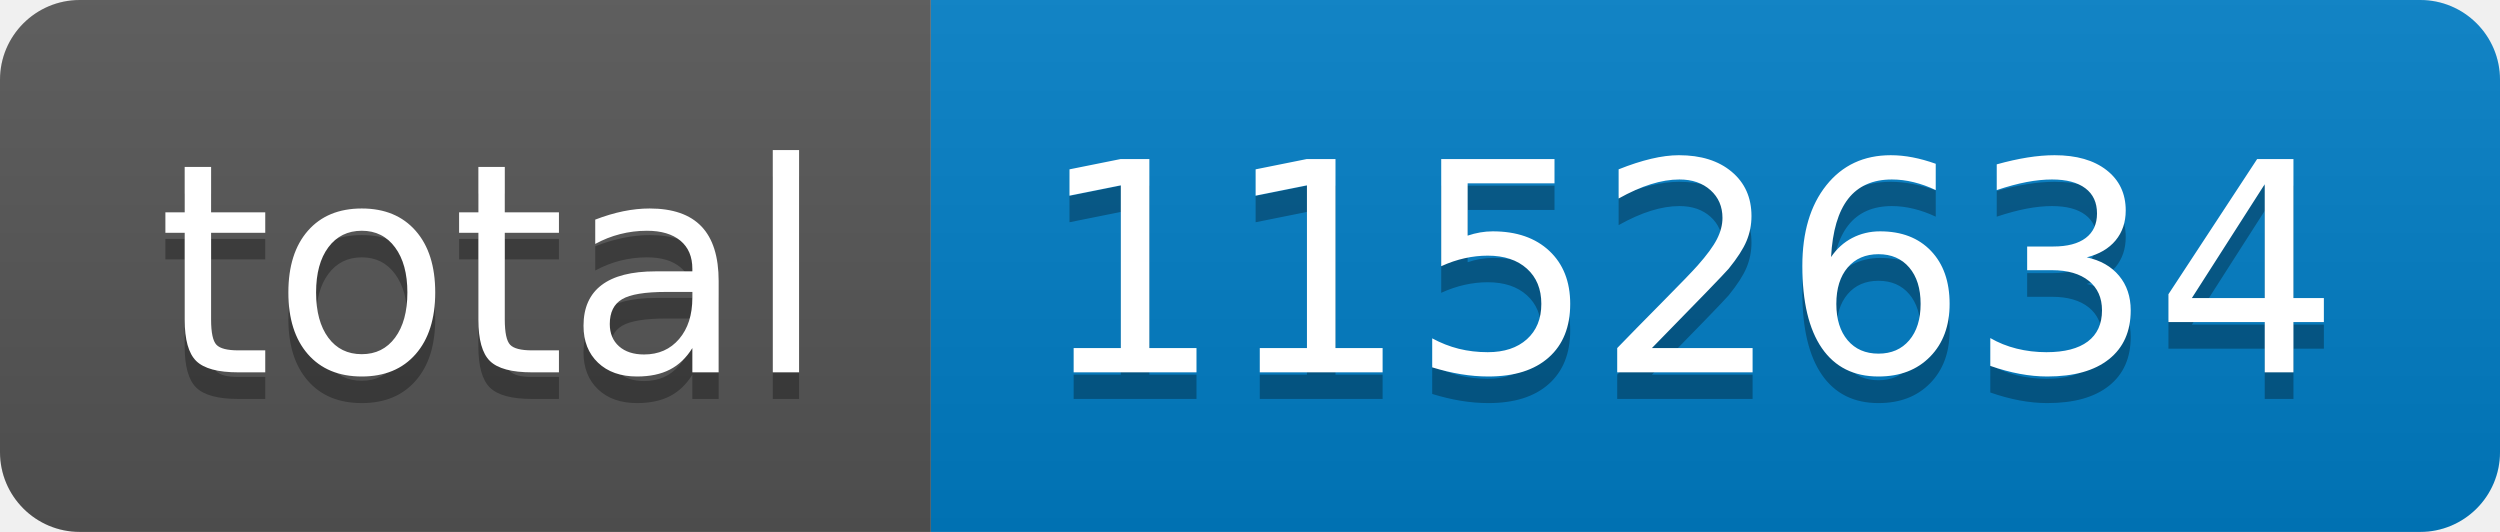
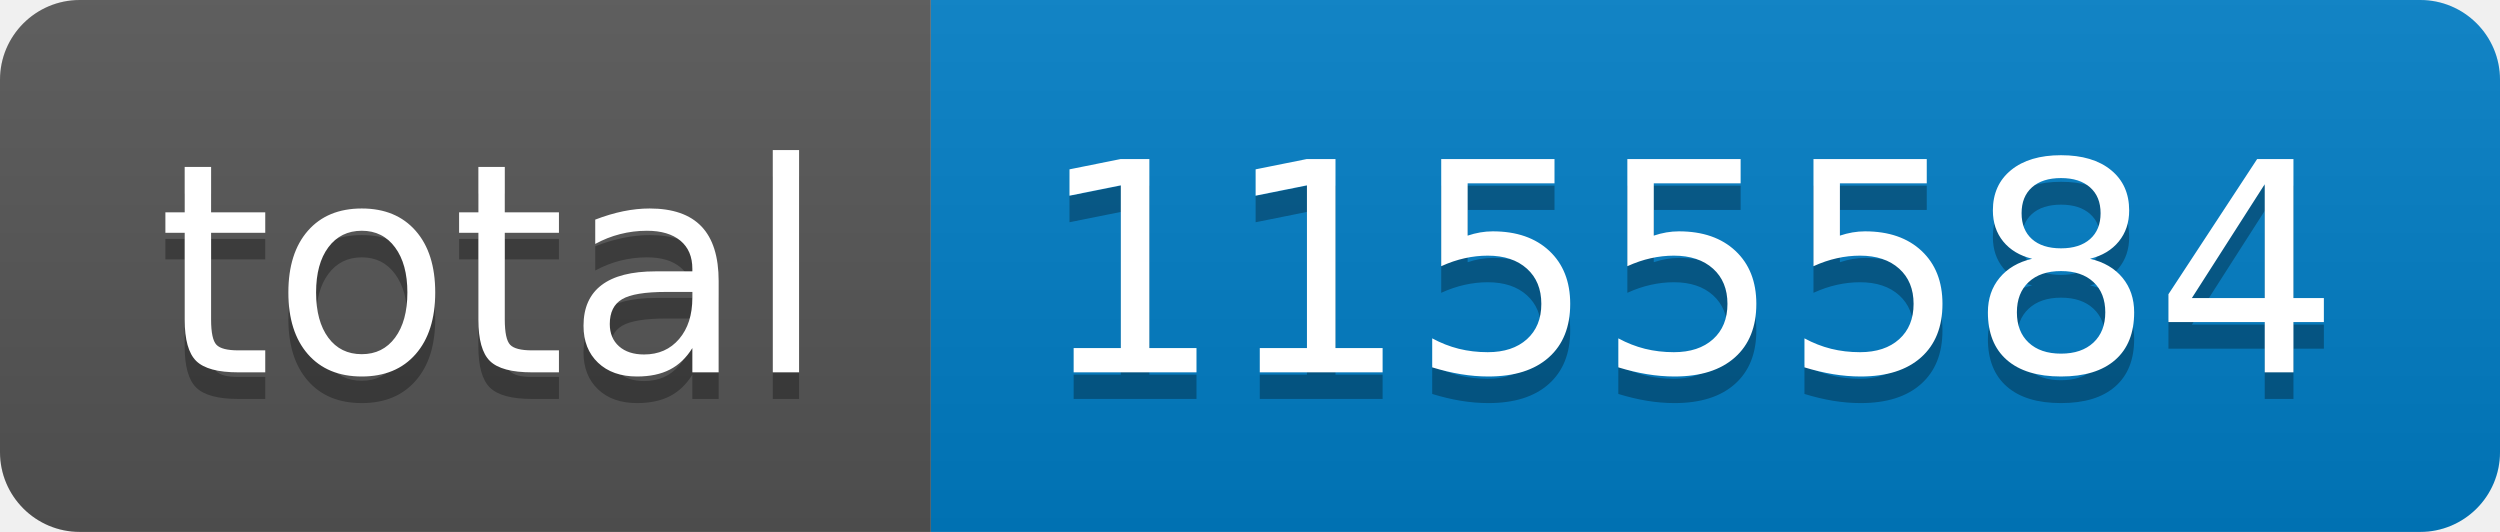
- <svg xmlns="http://www.w3.org/2000/svg" width="94" height="20" role="img" aria-label="total: 1152634">
+ <svg xmlns="http://www.w3.org/2000/svg" width="94" height="20" role="img" aria-label="total: 1155584">
  <linearGradient id="s" x2="0" y2="100%">
    <stop offset="0" stop-color="#bbb" stop-opacity=".1" />
    <stop offset="1" stop-opacity=".1" />
  </linearGradient>
  <clipPath id="r">
    <rect width="94" height="20" rx="3" fill="#fff" />
  </clipPath>
  <g clip-path="url(#r)">
    <rect width="35" height="20" fill="#555" />
    <rect x="35" width="59" height="20" fill="#007ec6" />
    <rect width="94" height="20" fill="url(#s)" />
  </g>
  <g fill="#fff" text-anchor="middle" font-family="Verdana,Geneva,DejaVu Sans,sans-serif" text-rendering="geometricPrecision" font-size="110">
    <text aria-hidden="true" x="185" y="150" fill="#010101" fill-opacity=".3" transform="scale(.1)" textLength="250">total</text>
    <text x="185" y="140" transform="scale(.1)" fill="#fff" textLength="250">total</text>
-     <text aria-hidden="true" x="635" y="150" fill="#010101" fill-opacity=".3" transform="scale(.1)" textLength="490">1152634</text>
-     <text x="635" y="140" transform="scale(.1)" fill="#fff" textLength="490">1152634</text>
+     <text aria-hidden="true" x="635" y="150" fill="#010101" fill-opacity=".3" transform="scale(.1)" textLength="490">1155584</text>
+     <text x="635" y="140" transform="scale(.1)" fill="#fff" textLength="490">1155584</text>
  </g>
</svg>
